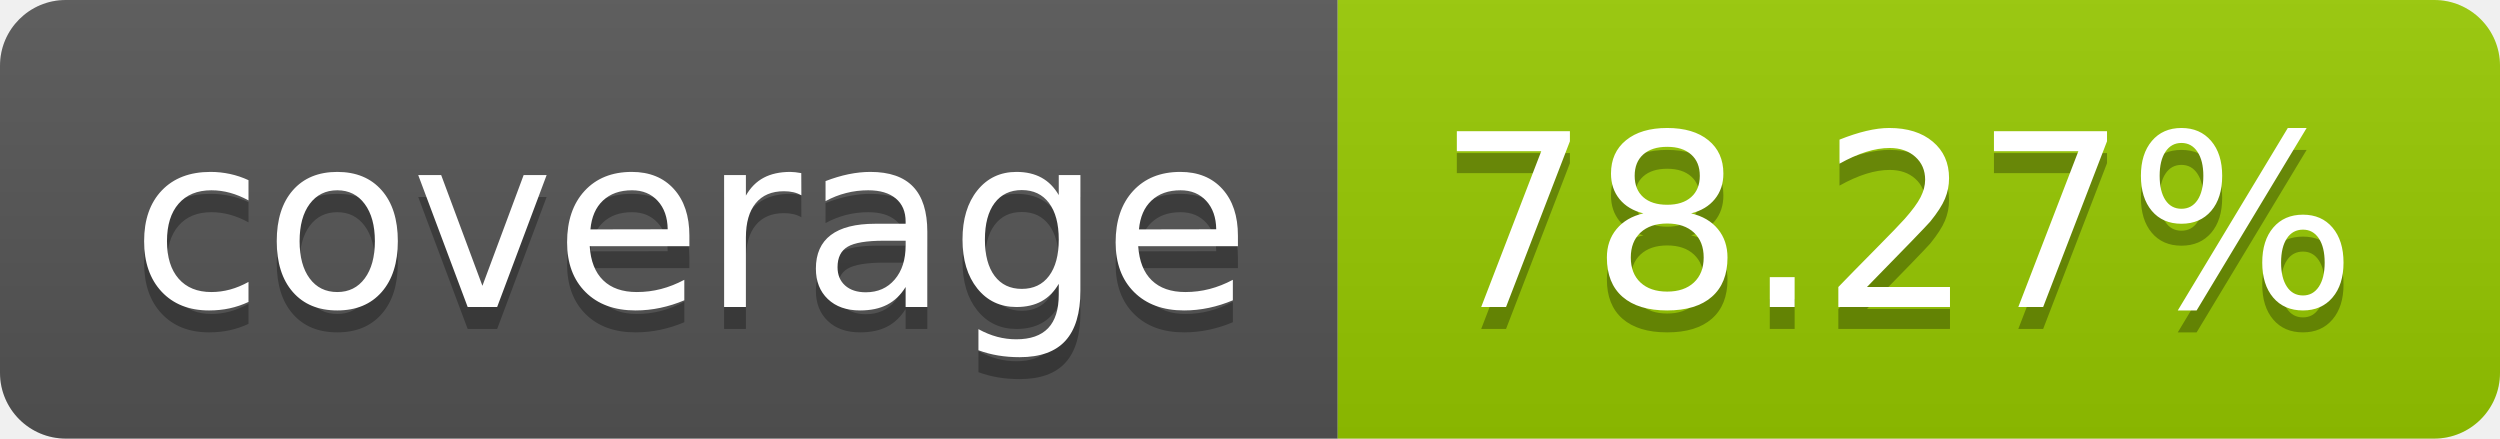
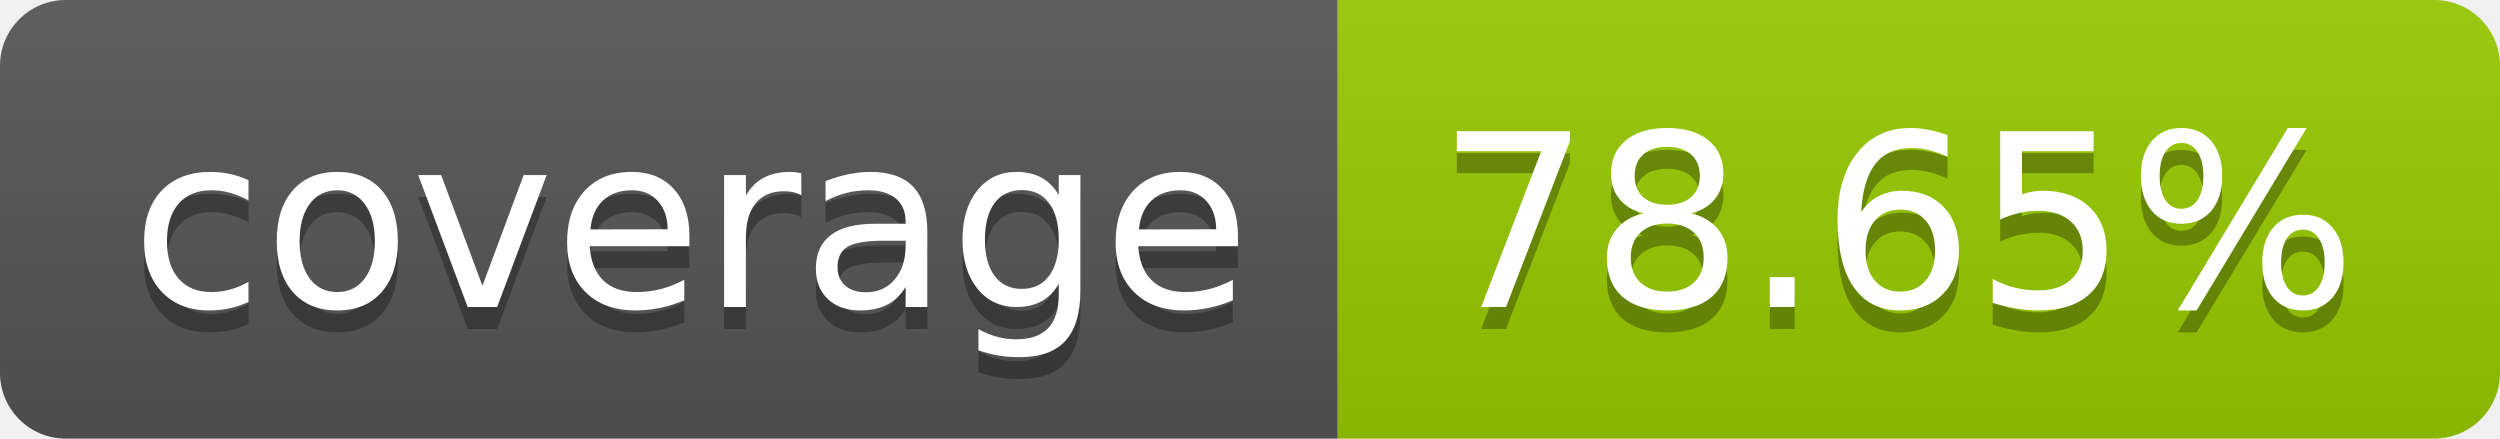
- <svg xmlns="http://www.w3.org/2000/svg" width="114" height="20" role="img" aria-label="coverage: 78.27%">
+ <svg xmlns="http://www.w3.org/2000/svg" width="114" height="20" role="img" aria-label="coverage: 78.65%">
  <linearGradient id="s" x2="0" y2="100%">
    <stop offset="0" stop-color="#bbb" stop-opacity=".1" />
    <stop offset="1" stop-opacity=".1" />
  </linearGradient>
  <clipPath id="r">
    <rect width="114" height="20" rx="3" fill="#fff" />
  </clipPath>
  <g clip-path="url(#r)">
    <rect width="61" height="20" fill="#555" />
    <rect x="61" width="53" height="20" fill="#97ca00" />
    <rect width="114" height="20" fill="url(#s)" />
  </g>
  <g fill="#fff" text-anchor="middle" font-family="Verdana,Geneva,DejaVu Sans,sans-serif" text-rendering="geometricPrecision" font-size="110">
    <text aria-hidden="true" x="315" y="150" fill="#010101" fill-opacity=".3" transform="scale(.1)" textLength="510">coverage</text>
    <text x="315" y="140" transform="scale(.1)" fill="#fff" textLength="510">coverage</text>
-     <text aria-hidden="true" x="865" y="150" fill="#010101" fill-opacity=".3" transform="scale(.1)" textLength="430">78.27%</text>
-     <text x="865" y="140" transform="scale(.1)" fill="#fff" textLength="430">78.27%</text>
+     <text aria-hidden="true" x="865" y="150" fill="#010101" fill-opacity=".3" transform="scale(.1)" textLength="430">78.65%</text>
+     <text x="865" y="140" transform="scale(.1)" fill="#fff" textLength="430">78.65%</text>
  </g>
</svg>
